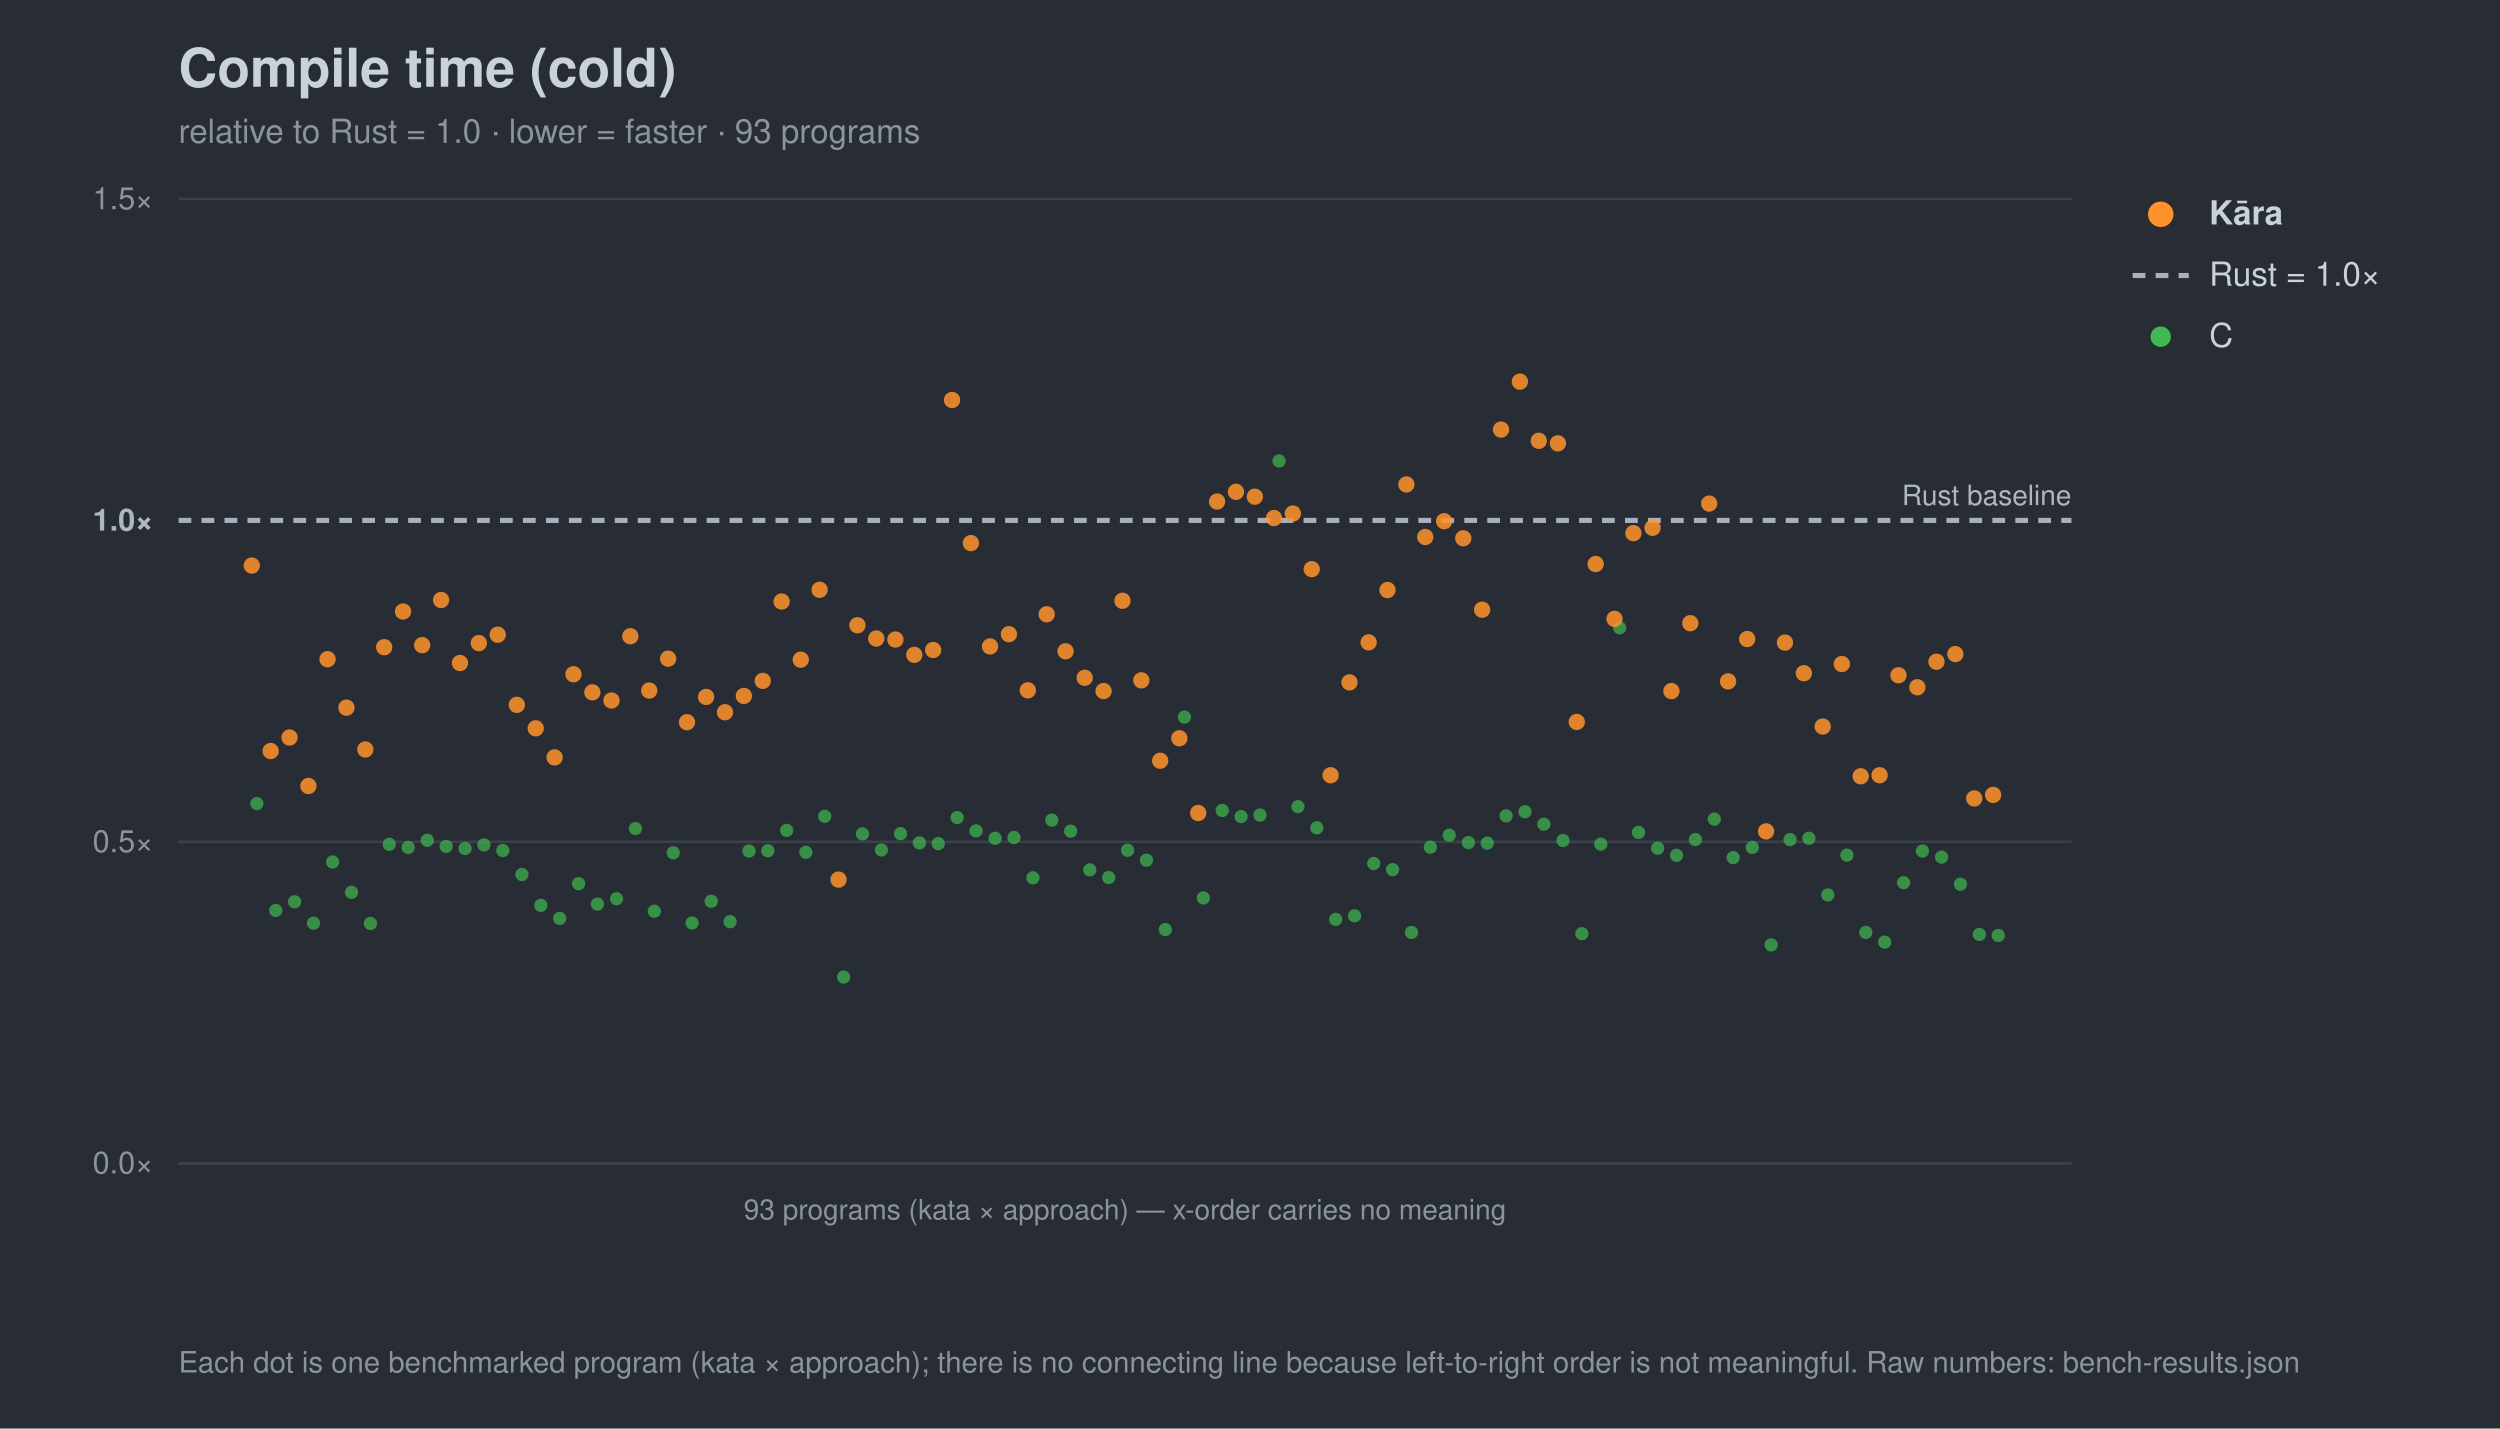
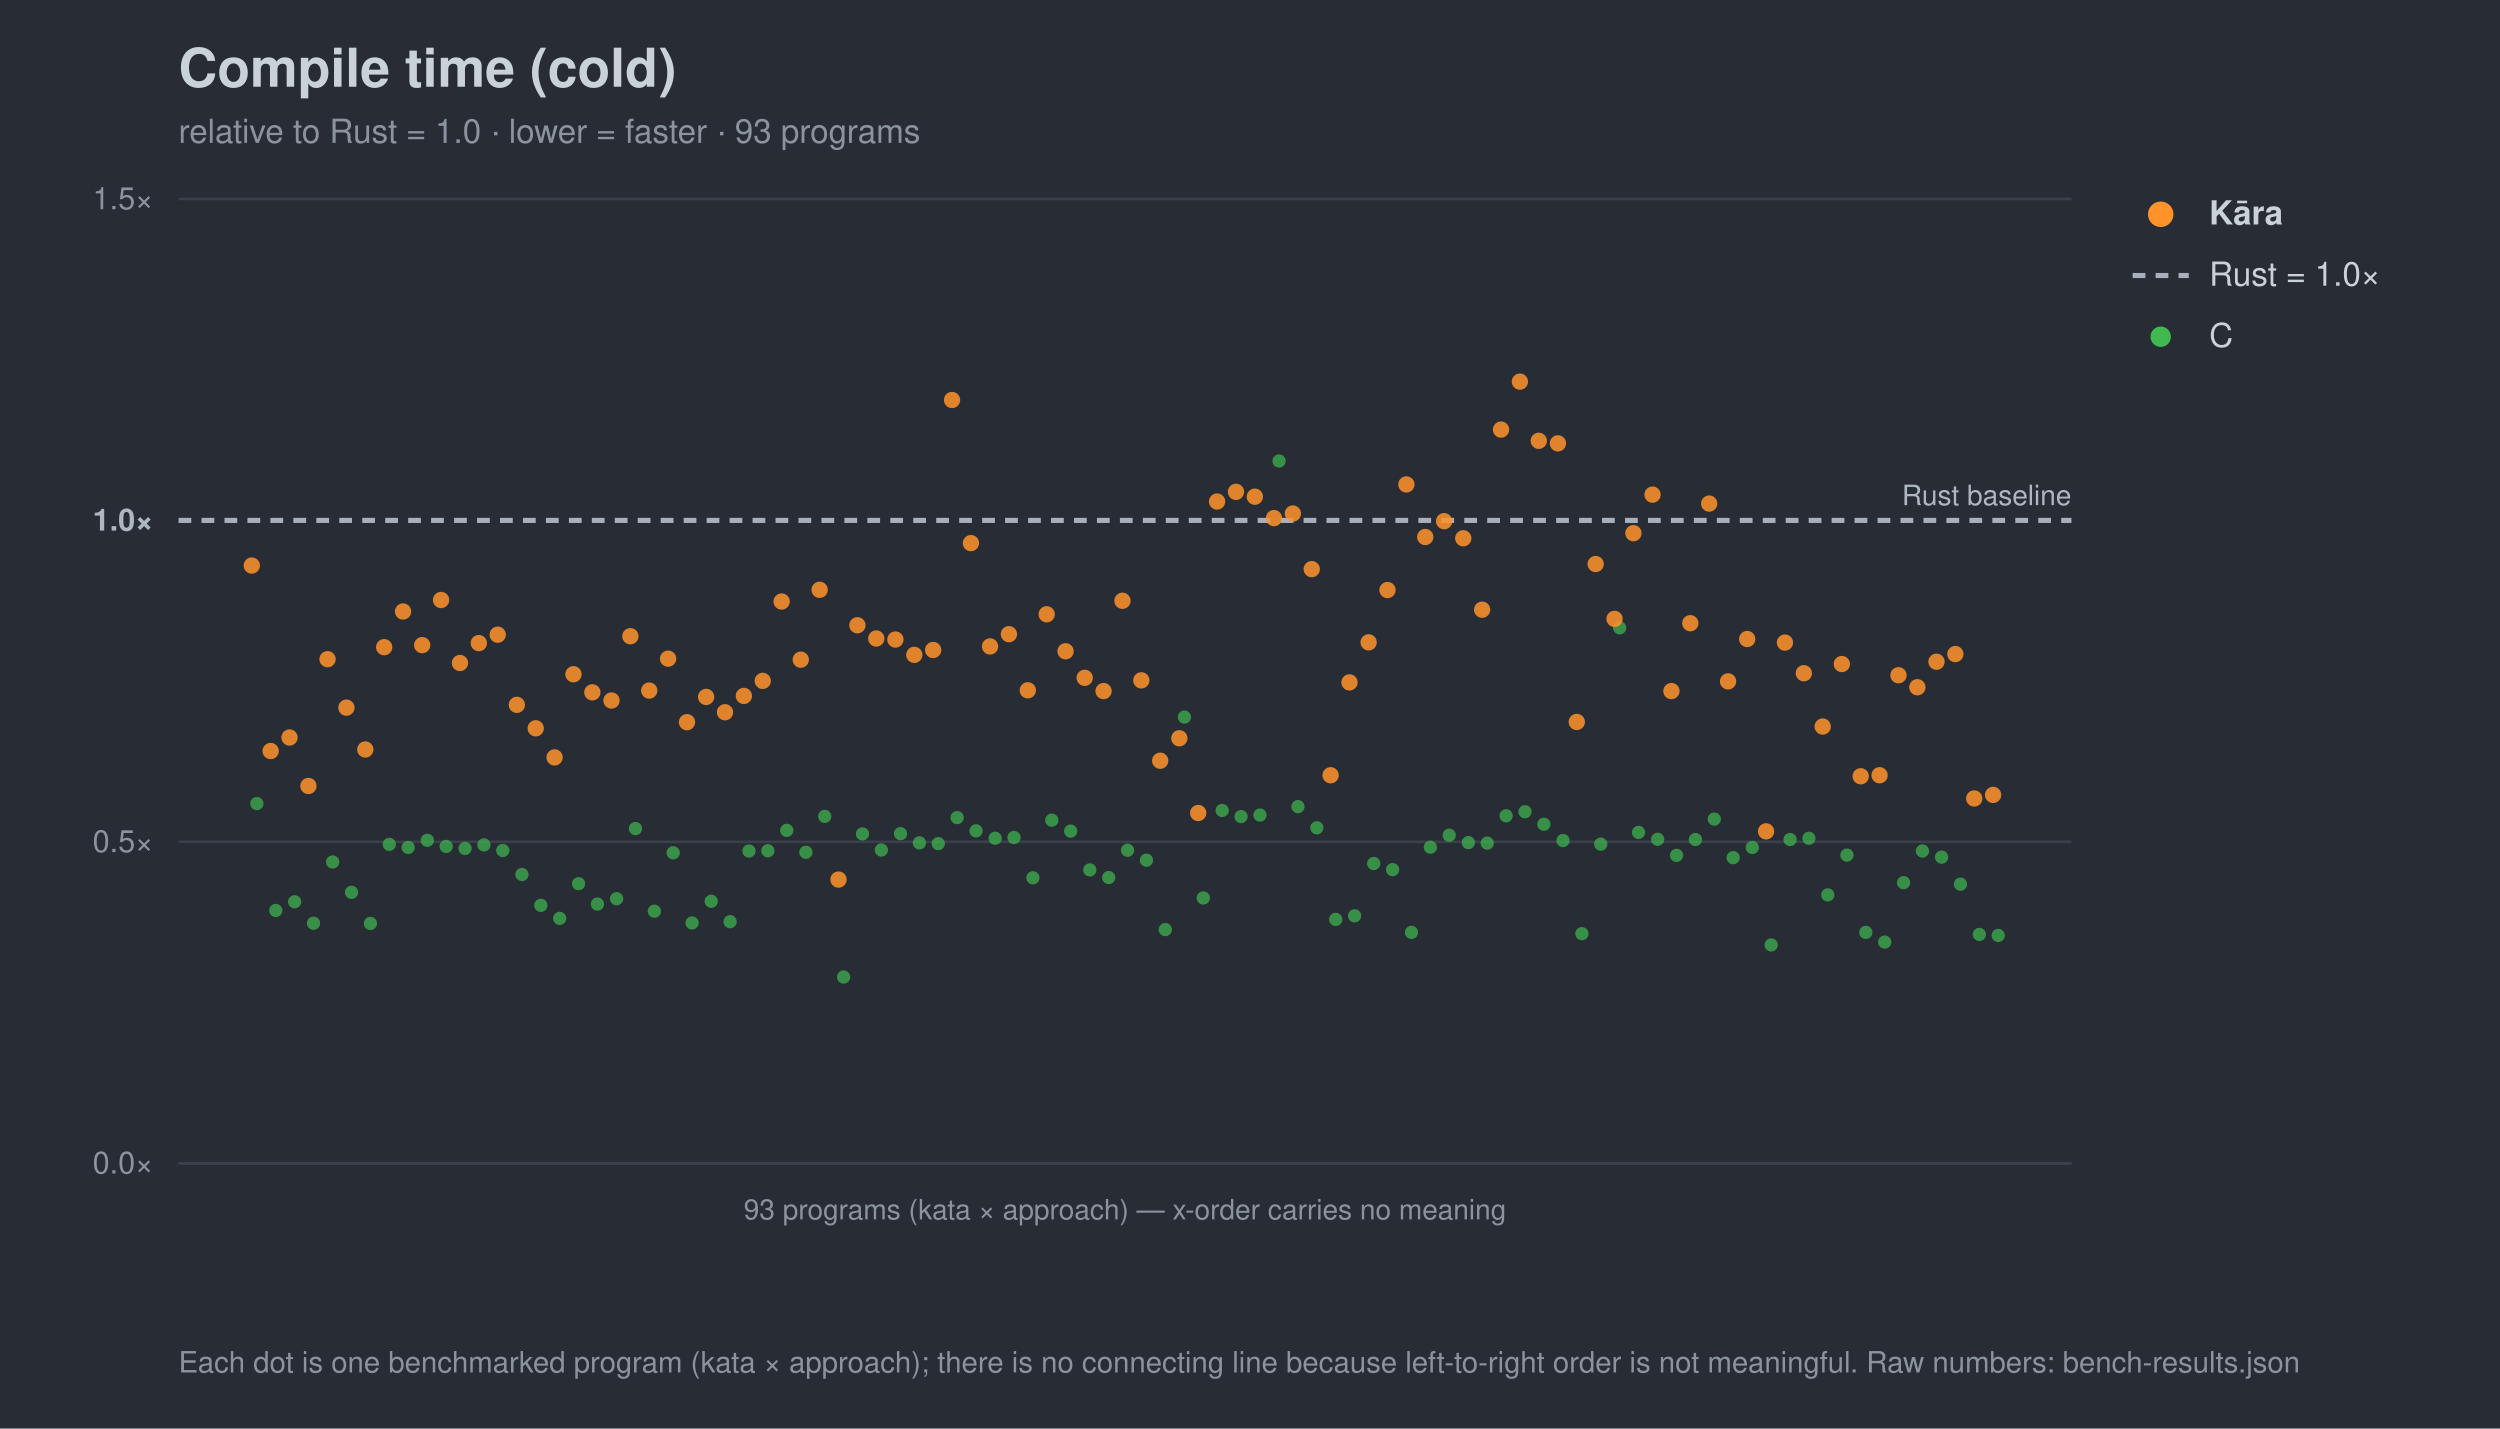
<svg xmlns="http://www.w3.org/2000/svg" width="980" height="560" viewBox="0 0 980 560" font-family="-apple-system,Segoe UI,Helvetica,Arial,sans-serif">
  <rect width="980" height="560" fill="#282c34" />
  <text x="70" y="34" font-size="21" font-weight="700" fill="#c9d1d9">Compile time (cold)</text>
  <text x="70" y="56" font-size="13" fill="#8b949e">relative to Rust = 1.0 · lower = faster · 93 programs</text>
  <line x1="70" y1="456.0" x2="812" y2="456.0" stroke="#3b414b" stroke-width="1" />
  <text x="60" y="460.0" font-size="12" text-anchor="end" fill="#8b949e">0.0×</text>
  <line x1="70" y1="330.0" x2="812" y2="330.0" stroke="#3b414b" stroke-width="1" />
  <text x="60" y="334.0" font-size="12" text-anchor="end" fill="#8b949e">0.5×</text>
  <line x1="70" y1="204.0" x2="812" y2="204.0" stroke="#a7b0bc" stroke-width="2" stroke-dasharray="5 4" />
  <text x="60" y="208.0" font-size="12" text-anchor="end" fill="#aeb6c0" font-weight="700">1.0×</text>
  <line x1="70" y1="78.0" x2="812" y2="78.0" stroke="#3b414b" stroke-width="1" />
  <text x="60" y="82.0" font-size="12" text-anchor="end" fill="#8b949e">1.5×</text>
  <text x="812" y="198.0" font-size="11" text-anchor="end" fill="#aeb6c0">Rust baseline</text>
  <line x1="70" y1="456" x2="812" y2="456" stroke="#3b414b" />
  <text x="441.0" y="478" font-size="11" text-anchor="middle" fill="#8b949e">93 programs (kata × approach) — x-order carries no meaning</text>
  <circle cx="100.7" cy="315.0" r="2.6" fill="#3fb950" opacity="0.7" />
  <circle cx="108.1" cy="356.9" r="2.6" fill="#3fb950" opacity="0.7" />
  <circle cx="115.5" cy="353.5" r="2.6" fill="#3fb950" opacity="0.7" />
  <circle cx="122.9" cy="361.9" r="2.6" fill="#3fb950" opacity="0.7" />
  <circle cx="130.4" cy="337.9" r="2.6" fill="#3fb950" opacity="0.7" />
  <circle cx="137.8" cy="349.8" r="2.6" fill="#3fb950" opacity="0.7" />
  <circle cx="145.2" cy="362.0" r="2.6" fill="#3fb950" opacity="0.7" />
  <circle cx="152.6" cy="331.0" r="2.6" fill="#3fb950" opacity="0.7" />
  <circle cx="160.0" cy="332.2" r="2.6" fill="#3fb950" opacity="0.7" />
  <circle cx="167.5" cy="329.4" r="2.6" fill="#3fb950" opacity="0.7" />
  <circle cx="174.9" cy="331.8" r="2.6" fill="#3fb950" opacity="0.7" />
  <circle cx="182.3" cy="332.6" r="2.6" fill="#3fb950" opacity="0.7" />
  <circle cx="189.7" cy="331.2" r="2.6" fill="#3fb950" opacity="0.7" />
  <circle cx="197.1" cy="333.4" r="2.6" fill="#3fb950" opacity="0.7" />
  <circle cx="204.6" cy="342.8" r="2.6" fill="#3fb950" opacity="0.7" />
  <circle cx="212.0" cy="354.9" r="2.6" fill="#3fb950" opacity="0.7" />
  <circle cx="219.4" cy="360.0" r="2.6" fill="#3fb950" opacity="0.7" />
  <circle cx="226.8" cy="346.4" r="2.6" fill="#3fb950" opacity="0.7" />
  <circle cx="234.2" cy="354.4" r="2.6" fill="#3fb950" opacity="0.7" />
  <circle cx="241.7" cy="352.3" r="2.6" fill="#3fb950" opacity="0.7" />
  <circle cx="249.1" cy="324.8" r="2.6" fill="#3fb950" opacity="0.7" />
  <circle cx="256.5" cy="357.2" r="2.6" fill="#3fb950" opacity="0.7" />
  <circle cx="263.9" cy="334.3" r="2.6" fill="#3fb950" opacity="0.7" />
  <circle cx="271.3" cy="361.8" r="2.6" fill="#3fb950" opacity="0.7" />
  <circle cx="278.8" cy="353.3" r="2.6" fill="#3fb950" opacity="0.7" />
  <circle cx="286.2" cy="361.3" r="2.6" fill="#3fb950" opacity="0.7" />
  <circle cx="293.6" cy="333.6" r="2.6" fill="#3fb950" opacity="0.7" />
  <circle cx="301.0" cy="333.5" r="2.6" fill="#3fb950" opacity="0.7" />
  <circle cx="308.4" cy="325.5" r="2.6" fill="#3fb950" opacity="0.7" />
  <circle cx="315.9" cy="334.1" r="2.6" fill="#3fb950" opacity="0.7" />
  <circle cx="323.3" cy="320.0" r="2.6" fill="#3fb950" opacity="0.7" />
  <circle cx="330.7" cy="383.0" r="2.6" fill="#3fb950" opacity="0.7" />
  <circle cx="338.1" cy="326.9" r="2.6" fill="#3fb950" opacity="0.7" />
  <circle cx="345.5" cy="333.2" r="2.6" fill="#3fb950" opacity="0.7" />
  <circle cx="353.0" cy="326.8" r="2.6" fill="#3fb950" opacity="0.7" />
  <circle cx="360.4" cy="330.4" r="2.6" fill="#3fb950" opacity="0.7" />
  <circle cx="367.8" cy="330.7" r="2.6" fill="#3fb950" opacity="0.7" />
  <circle cx="375.2" cy="320.5" r="2.6" fill="#3fb950" opacity="0.7" />
  <circle cx="382.6" cy="325.7" r="2.6" fill="#3fb950" opacity="0.7" />
  <circle cx="390.1" cy="328.6" r="2.6" fill="#3fb950" opacity="0.7" />
  <circle cx="397.5" cy="328.3" r="2.6" fill="#3fb950" opacity="0.7" />
  <circle cx="404.9" cy="344.1" r="2.6" fill="#3fb950" opacity="0.7" />
  <circle cx="412.3" cy="321.5" r="2.6" fill="#3fb950" opacity="0.7" />
  <circle cx="419.7" cy="325.8" r="2.6" fill="#3fb950" opacity="0.7" />
  <circle cx="427.2" cy="341.0" r="2.6" fill="#3fb950" opacity="0.7" />
  <circle cx="434.6" cy="344.0" r="2.6" fill="#3fb950" opacity="0.7" />
  <circle cx="442.0" cy="333.3" r="2.6" fill="#3fb950" opacity="0.7" />
  <circle cx="449.4" cy="337.2" r="2.6" fill="#3fb950" opacity="0.7" />
  <circle cx="456.8" cy="364.4" r="2.6" fill="#3fb950" opacity="0.7" />
  <circle cx="464.3" cy="281.1" r="2.6" fill="#3fb950" opacity="0.7" />
  <circle cx="471.7" cy="352.0" r="2.6" fill="#3fb950" opacity="0.7" />
  <circle cx="479.1" cy="317.7" r="2.6" fill="#3fb950" opacity="0.7" />
  <circle cx="486.5" cy="320.1" r="2.6" fill="#3fb950" opacity="0.7" />
  <circle cx="493.9" cy="319.5" r="2.6" fill="#3fb950" opacity="0.7" />
  <circle cx="501.4" cy="180.7" r="2.6" fill="#3fb950" opacity="0.7" />
  <circle cx="508.8" cy="316.2" r="2.6" fill="#3fb950" opacity="0.7" />
  <circle cx="516.2" cy="324.5" r="2.6" fill="#3fb950" opacity="0.7" />
  <circle cx="523.6" cy="360.4" r="2.6" fill="#3fb950" opacity="0.7" />
  <circle cx="531.0" cy="359.0" r="2.6" fill="#3fb950" opacity="0.7" />
  <circle cx="538.5" cy="338.5" r="2.6" fill="#3fb950" opacity="0.7" />
  <circle cx="545.9" cy="340.9" r="2.6" fill="#3fb950" opacity="0.7" />
  <circle cx="553.3" cy="365.5" r="2.6" fill="#3fb950" opacity="0.7" />
  <circle cx="560.7" cy="332.1" r="2.6" fill="#3fb950" opacity="0.7" />
  <circle cx="568.1" cy="327.4" r="2.6" fill="#3fb950" opacity="0.7" />
  <circle cx="575.6" cy="330.3" r="2.6" fill="#3fb950" opacity="0.7" />
  <circle cx="583.0" cy="330.5" r="2.6" fill="#3fb950" opacity="0.7" />
  <circle cx="590.4" cy="319.8" r="2.6" fill="#3fb950" opacity="0.7" />
  <circle cx="597.8" cy="318.2" r="2.6" fill="#3fb950" opacity="0.7" />
  <circle cx="605.2" cy="323.1" r="2.6" fill="#3fb950" opacity="0.7" />
  <circle cx="612.7" cy="329.5" r="2.6" fill="#3fb950" opacity="0.7" />
  <circle cx="620.1" cy="366.0" r="2.6" fill="#3fb950" opacity="0.7" />
  <circle cx="627.5" cy="330.9" r="2.6" fill="#3fb950" opacity="0.7" />
  <circle cx="634.9" cy="246.1" r="2.6" fill="#3fb950" opacity="0.7" />
  <circle cx="642.3" cy="326.3" r="2.6" fill="#3fb950" opacity="0.7" />
-   <circle cx="649.8" cy="332.5" r="2.6" fill="#3fb950" opacity="0.7" />
+   <circle cx="649.8" cy="329.0" r="2.6" fill="#3fb950" opacity="0.7" />
  <circle cx="657.2" cy="335.3" r="2.6" fill="#3fb950" opacity="0.7" />
  <circle cx="664.6" cy="329.1" r="2.6" fill="#3fb950" opacity="0.7" />
  <circle cx="672.0" cy="321.1" r="2.6" fill="#3fb950" opacity="0.7" />
  <circle cx="679.4" cy="336.2" r="2.6" fill="#3fb950" opacity="0.7" />
  <circle cx="686.9" cy="332.2" r="2.6" fill="#3fb950" opacity="0.7" />
  <circle cx="694.3" cy="370.4" r="2.6" fill="#3fb950" opacity="0.7" />
  <circle cx="701.7" cy="329.1" r="2.6" fill="#3fb950" opacity="0.7" />
  <circle cx="709.1" cy="328.6" r="2.6" fill="#3fb950" opacity="0.7" />
  <circle cx="716.5" cy="350.8" r="2.6" fill="#3fb950" opacity="0.7" />
  <circle cx="724.0" cy="335.2" r="2.6" fill="#3fb950" opacity="0.7" />
  <circle cx="731.4" cy="365.5" r="2.6" fill="#3fb950" opacity="0.7" />
  <circle cx="738.8" cy="369.3" r="2.6" fill="#3fb950" opacity="0.7" />
  <circle cx="746.2" cy="346.0" r="2.6" fill="#3fb950" opacity="0.7" />
  <circle cx="753.6" cy="333.6" r="2.6" fill="#3fb950" opacity="0.7" />
  <circle cx="761.1" cy="336.0" r="2.6" fill="#3fb950" opacity="0.7" />
  <circle cx="768.5" cy="346.6" r="2.6" fill="#3fb950" opacity="0.7" />
  <circle cx="775.9" cy="366.3" r="2.6" fill="#3fb950" opacity="0.7" />
  <circle cx="783.3" cy="366.7" r="2.6" fill="#3fb950" opacity="0.7" />
  <circle cx="98.7" cy="221.7" r="3.2" fill="#ff922b" opacity="0.85" />
  <circle cx="106.1" cy="294.4" r="3.2" fill="#ff922b" opacity="0.85" />
  <circle cx="113.5" cy="289.1" r="3.2" fill="#ff922b" opacity="0.85" />
  <circle cx="120.9" cy="308.1" r="3.2" fill="#ff922b" opacity="0.85" />
  <circle cx="128.4" cy="258.4" r="3.2" fill="#ff922b" opacity="0.85" />
  <circle cx="135.8" cy="277.4" r="3.2" fill="#ff922b" opacity="0.85" />
  <circle cx="143.2" cy="293.8" r="3.2" fill="#ff922b" opacity="0.85" />
  <circle cx="150.6" cy="253.7" r="3.2" fill="#ff922b" opacity="0.85" />
  <circle cx="158.0" cy="239.7" r="3.2" fill="#ff922b" opacity="0.85" />
  <circle cx="165.5" cy="252.9" r="3.2" fill="#ff922b" opacity="0.85" />
  <circle cx="172.9" cy="235.2" r="3.2" fill="#ff922b" opacity="0.85" />
  <circle cx="180.3" cy="259.9" r="3.2" fill="#ff922b" opacity="0.85" />
  <circle cx="187.7" cy="252.1" r="3.2" fill="#ff922b" opacity="0.85" />
  <circle cx="195.1" cy="248.8" r="3.2" fill="#ff922b" opacity="0.85" />
  <circle cx="202.6" cy="276.3" r="3.2" fill="#ff922b" opacity="0.85" />
  <circle cx="210.0" cy="285.5" r="3.2" fill="#ff922b" opacity="0.85" />
  <circle cx="217.4" cy="296.9" r="3.2" fill="#ff922b" opacity="0.85" />
  <circle cx="224.8" cy="264.3" r="3.2" fill="#ff922b" opacity="0.85" />
  <circle cx="232.2" cy="271.4" r="3.2" fill="#ff922b" opacity="0.85" />
  <circle cx="239.7" cy="274.6" r="3.2" fill="#ff922b" opacity="0.85" />
  <circle cx="247.1" cy="249.4" r="3.2" fill="#ff922b" opacity="0.85" />
  <circle cx="254.5" cy="270.7" r="3.2" fill="#ff922b" opacity="0.85" />
  <circle cx="261.9" cy="258.2" r="3.2" fill="#ff922b" opacity="0.85" />
  <circle cx="269.3" cy="283.1" r="3.2" fill="#ff922b" opacity="0.85" />
  <circle cx="276.8" cy="273.2" r="3.2" fill="#ff922b" opacity="0.85" />
  <circle cx="284.2" cy="279.2" r="3.2" fill="#ff922b" opacity="0.85" />
  <circle cx="291.6" cy="272.8" r="3.2" fill="#ff922b" opacity="0.85" />
  <circle cx="299.0" cy="266.9" r="3.2" fill="#ff922b" opacity="0.85" />
  <circle cx="306.4" cy="235.8" r="3.2" fill="#ff922b" opacity="0.85" />
  <circle cx="313.9" cy="258.6" r="3.2" fill="#ff922b" opacity="0.85" />
  <circle cx="321.3" cy="231.2" r="3.2" fill="#ff922b" opacity="0.85" />
  <circle cx="328.7" cy="344.8" r="3.2" fill="#ff922b" opacity="0.85" />
  <circle cx="336.1" cy="245.1" r="3.2" fill="#ff922b" opacity="0.85" />
  <circle cx="343.5" cy="250.3" r="3.2" fill="#ff922b" opacity="0.85" />
  <circle cx="351.0" cy="250.7" r="3.2" fill="#ff922b" opacity="0.85" />
  <circle cx="358.4" cy="256.7" r="3.2" fill="#ff922b" opacity="0.85" />
  <circle cx="365.8" cy="254.8" r="3.2" fill="#ff922b" opacity="0.85" />
  <circle cx="373.2" cy="156.8" r="3.2" fill="#ff922b" opacity="0.85" />
  <circle cx="380.6" cy="212.9" r="3.2" fill="#ff922b" opacity="0.85" />
  <circle cx="388.1" cy="253.4" r="3.2" fill="#ff922b" opacity="0.85" />
  <circle cx="395.5" cy="248.6" r="3.2" fill="#ff922b" opacity="0.85" />
  <circle cx="402.9" cy="270.6" r="3.2" fill="#ff922b" opacity="0.85" />
  <circle cx="410.3" cy="240.8" r="3.2" fill="#ff922b" opacity="0.85" />
  <circle cx="417.7" cy="255.3" r="3.2" fill="#ff922b" opacity="0.85" />
  <circle cx="425.2" cy="265.7" r="3.2" fill="#ff922b" opacity="0.85" />
  <circle cx="432.6" cy="270.9" r="3.2" fill="#ff922b" opacity="0.85" />
  <circle cx="440.0" cy="235.5" r="3.2" fill="#ff922b" opacity="0.85" />
  <circle cx="447.4" cy="266.7" r="3.2" fill="#ff922b" opacity="0.85" />
  <circle cx="454.8" cy="298.2" r="3.2" fill="#ff922b" opacity="0.85" />
  <circle cx="462.3" cy="289.4" r="3.2" fill="#ff922b" opacity="0.85" />
  <circle cx="469.7" cy="318.7" r="3.2" fill="#ff922b" opacity="0.85" />
  <circle cx="477.1" cy="196.6" r="3.2" fill="#ff922b" opacity="0.85" />
  <circle cx="484.5" cy="192.8" r="3.2" fill="#ff922b" opacity="0.85" />
  <circle cx="491.9" cy="194.7" r="3.2" fill="#ff922b" opacity="0.85" />
  <circle cx="499.4" cy="203.1" r="3.2" fill="#ff922b" opacity="0.85" />
  <circle cx="506.8" cy="201.3" r="3.2" fill="#ff922b" opacity="0.85" />
  <circle cx="514.2" cy="223.1" r="3.2" fill="#ff922b" opacity="0.85" />
  <circle cx="521.6" cy="303.9" r="3.2" fill="#ff922b" opacity="0.85" />
  <circle cx="529.0" cy="267.5" r="3.2" fill="#ff922b" opacity="0.85" />
  <circle cx="536.5" cy="251.8" r="3.2" fill="#ff922b" opacity="0.85" />
  <circle cx="543.9" cy="231.3" r="3.2" fill="#ff922b" opacity="0.85" />
  <circle cx="551.3" cy="189.9" r="3.2" fill="#ff922b" opacity="0.85" />
  <circle cx="558.7" cy="210.5" r="3.2" fill="#ff922b" opacity="0.85" />
  <circle cx="566.1" cy="204.3" r="3.2" fill="#ff922b" opacity="0.85" />
  <circle cx="573.6" cy="211.0" r="3.2" fill="#ff922b" opacity="0.85" />
  <circle cx="581.0" cy="239.0" r="3.2" fill="#ff922b" opacity="0.85" />
  <circle cx="588.4" cy="168.4" r="3.2" fill="#ff922b" opacity="0.85" />
  <circle cx="595.8" cy="149.6" r="3.2" fill="#ff922b" opacity="0.85" />
  <circle cx="603.2" cy="172.8" r="3.2" fill="#ff922b" opacity="0.85" />
  <circle cx="610.7" cy="173.8" r="3.2" fill="#ff922b" opacity="0.85" />
  <circle cx="618.1" cy="283.0" r="3.2" fill="#ff922b" opacity="0.85" />
  <circle cx="625.5" cy="221.1" r="3.2" fill="#ff922b" opacity="0.85" />
  <circle cx="632.9" cy="242.6" r="3.2" fill="#ff922b" opacity="0.85" />
  <circle cx="640.3" cy="209.0" r="3.2" fill="#ff922b" opacity="0.85" />
-   <circle cx="647.8" cy="206.9" r="3.2" fill="#ff922b" opacity="0.85" />
+   <circle cx="647.8" cy="193.9" r="3.2" fill="#ff922b" opacity="0.85" />
  <circle cx="655.2" cy="270.9" r="3.2" fill="#ff922b" opacity="0.85" />
  <circle cx="662.6" cy="244.3" r="3.2" fill="#ff922b" opacity="0.85" />
  <circle cx="670.0" cy="197.4" r="3.2" fill="#ff922b" opacity="0.85" />
  <circle cx="677.4" cy="267.1" r="3.2" fill="#ff922b" opacity="0.85" />
  <circle cx="684.9" cy="250.5" r="3.2" fill="#ff922b" opacity="0.85" />
  <circle cx="692.3" cy="325.9" r="3.2" fill="#ff922b" opacity="0.85" />
  <circle cx="699.7" cy="251.9" r="3.2" fill="#ff922b" opacity="0.85" />
  <circle cx="707.1" cy="263.9" r="3.2" fill="#ff922b" opacity="0.85" />
  <circle cx="714.5" cy="284.8" r="3.2" fill="#ff922b" opacity="0.85" />
  <circle cx="722.0" cy="260.3" r="3.2" fill="#ff922b" opacity="0.85" />
  <circle cx="729.4" cy="304.3" r="3.2" fill="#ff922b" opacity="0.85" />
  <circle cx="736.8" cy="303.9" r="3.2" fill="#ff922b" opacity="0.85" />
  <circle cx="744.2" cy="264.7" r="3.2" fill="#ff922b" opacity="0.85" />
  <circle cx="751.6" cy="269.4" r="3.2" fill="#ff922b" opacity="0.85" />
  <circle cx="759.1" cy="259.4" r="3.2" fill="#ff922b" opacity="0.85" />
  <circle cx="766.5" cy="256.4" r="3.2" fill="#ff922b" opacity="0.85" />
  <circle cx="773.9" cy="313.0" r="3.2" fill="#ff922b" opacity="0.85" />
  <circle cx="781.3" cy="311.6" r="3.2" fill="#ff922b" opacity="0.85" />
  <circle cx="847" cy="84" r="5" fill="#ff922b" />
  <text x="866" y="88" font-size="13" fill="#c9d1d9" font-weight="700">Kāra</text>
  <line x1="836" y1="108" x2="858" y2="108" stroke="#a7b0bc" stroke-width="2" stroke-dasharray="5 4" />
  <text x="866" y="112" font-size="13" fill="#c9d1d9" font-weight="400">Rust = 1.0×</text>
  <circle cx="847" cy="132" r="4" fill="#3fb950" />
  <text x="866" y="136" font-size="13" fill="#c9d1d9" font-weight="400">C</text>
  <text x="70" y="538" font-size="11.5" fill="#8b949e">Each dot is one benchmarked program (kata × approach); there is no connecting line because left-to-right order is not meaningful. Raw numbers: bench-results.json</text>
</svg>
